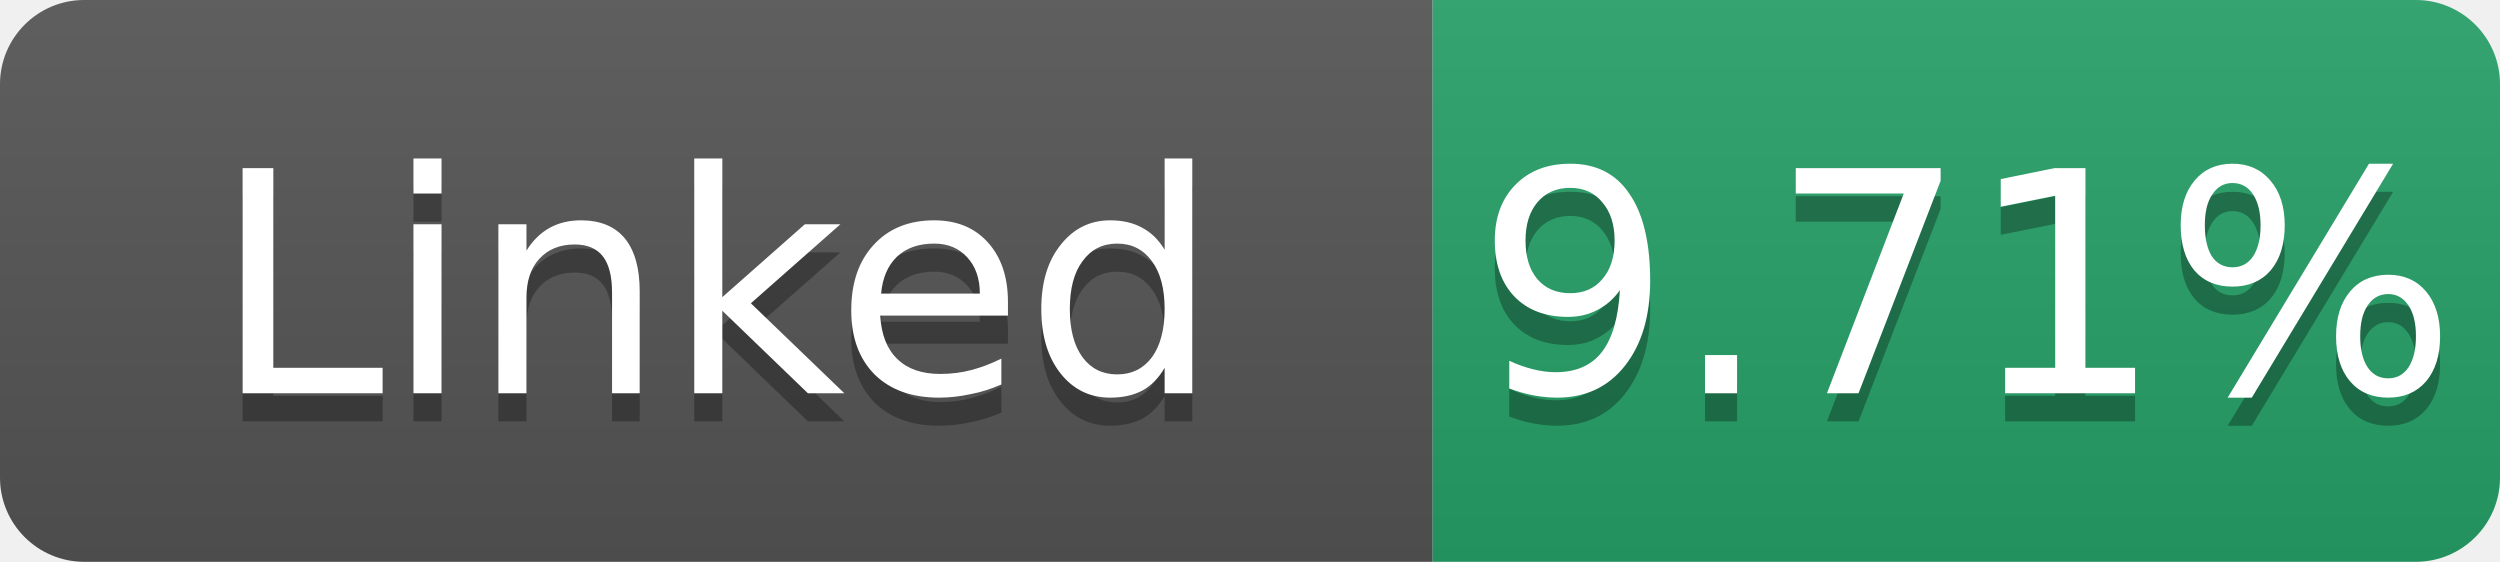
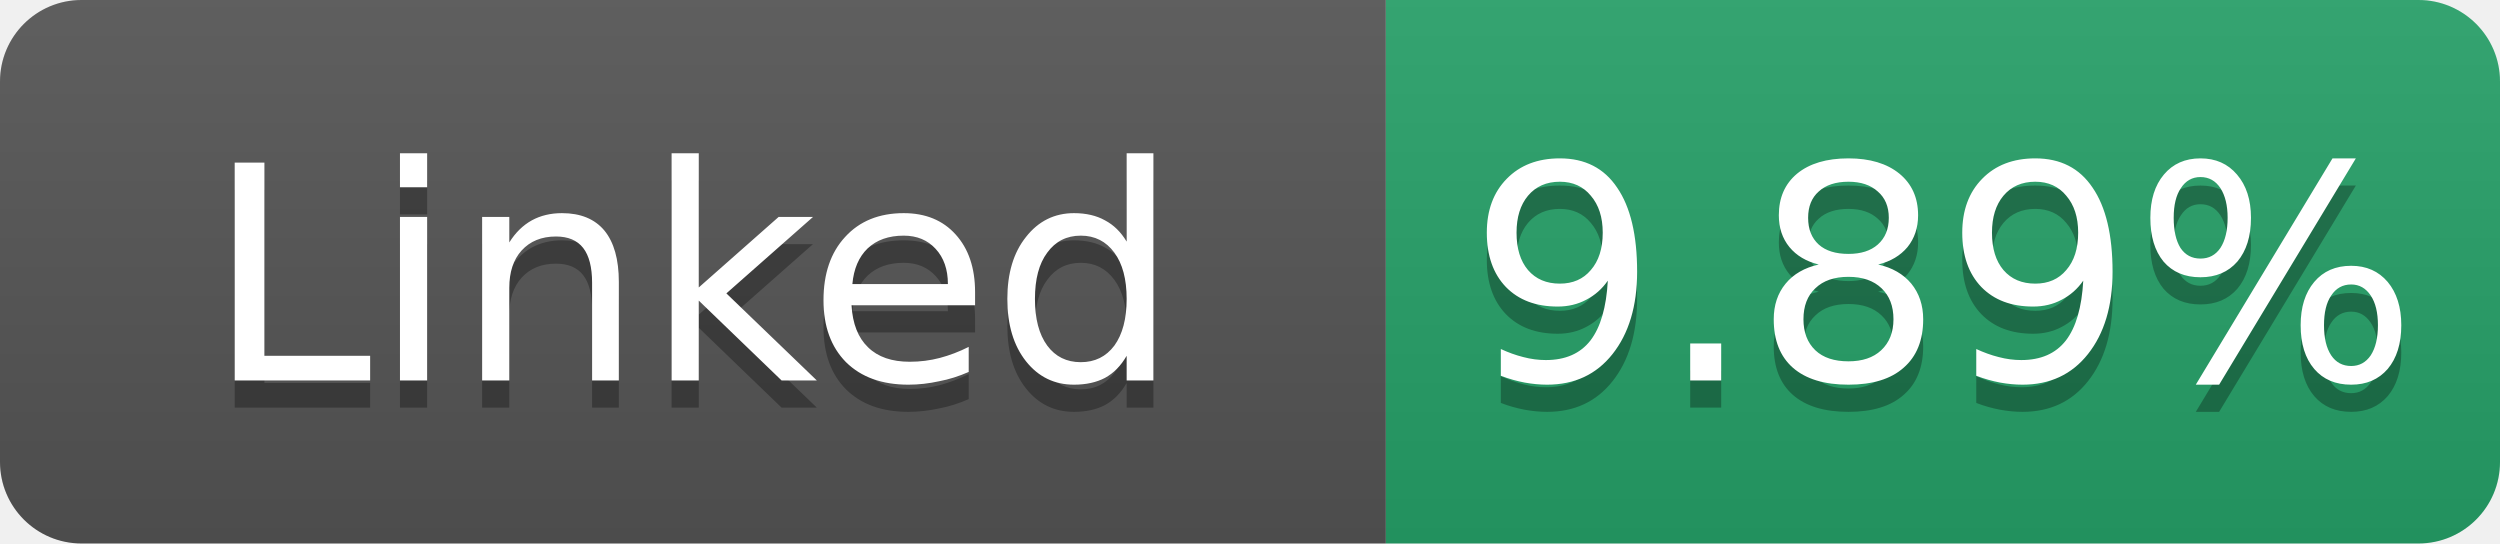
- <svg xmlns="http://www.w3.org/2000/svg" width="89" height="20" role="img" aria-label="Linked: 9.71%">
+ <svg xmlns="http://www.w3.org/2000/svg" width="92" height="20" role="img" aria-label="Linked: 9.89%">
  <linearGradient id="s" x2="0" y2="100%">
    <stop offset="0" stop-color="#bbb" stop-opacity=".1" />
    <stop offset="1" stop-opacity=".1" />
  </linearGradient>
  <clipPath id="r">
-     <rect width="89" height="20" rx="3" fill="#fff" />
+     <rect width="92" height="20" rx="3" fill="#fff" />
  </clipPath>
  <g clip-path="url(#r)">
    <rect width="51" height="20" fill="#555" />
-     <rect x="51" width="38" height="20" fill="#26a269" />
-     <rect width="89" height="20" fill="url(#s)" />
+     <rect x="51" width="41" height="20" fill="#26a269" />
+     <rect width="92" height="20" fill="url(#s)" />
  </g>
  <g fill="#fff" text-anchor="middle" font-family="Verdana,Geneva,DejaVu Sans,sans-serif" font-size="11">
    <text x="25.5" y="15" fill="#010101" fill-opacity=".3">Linked</text>
    <text x="25.5" y="14">Linked</text>
-     <text x="70.0" y="15" fill="#010101" fill-opacity=".3">9.71%</text>
-     <text x="70.0" y="14">9.71%</text>
+     <text x="71.5" y="15" fill="#010101" fill-opacity=".3">9.89%</text>
+     <text x="71.5" y="14">9.89%</text>
  </g>
</svg>
